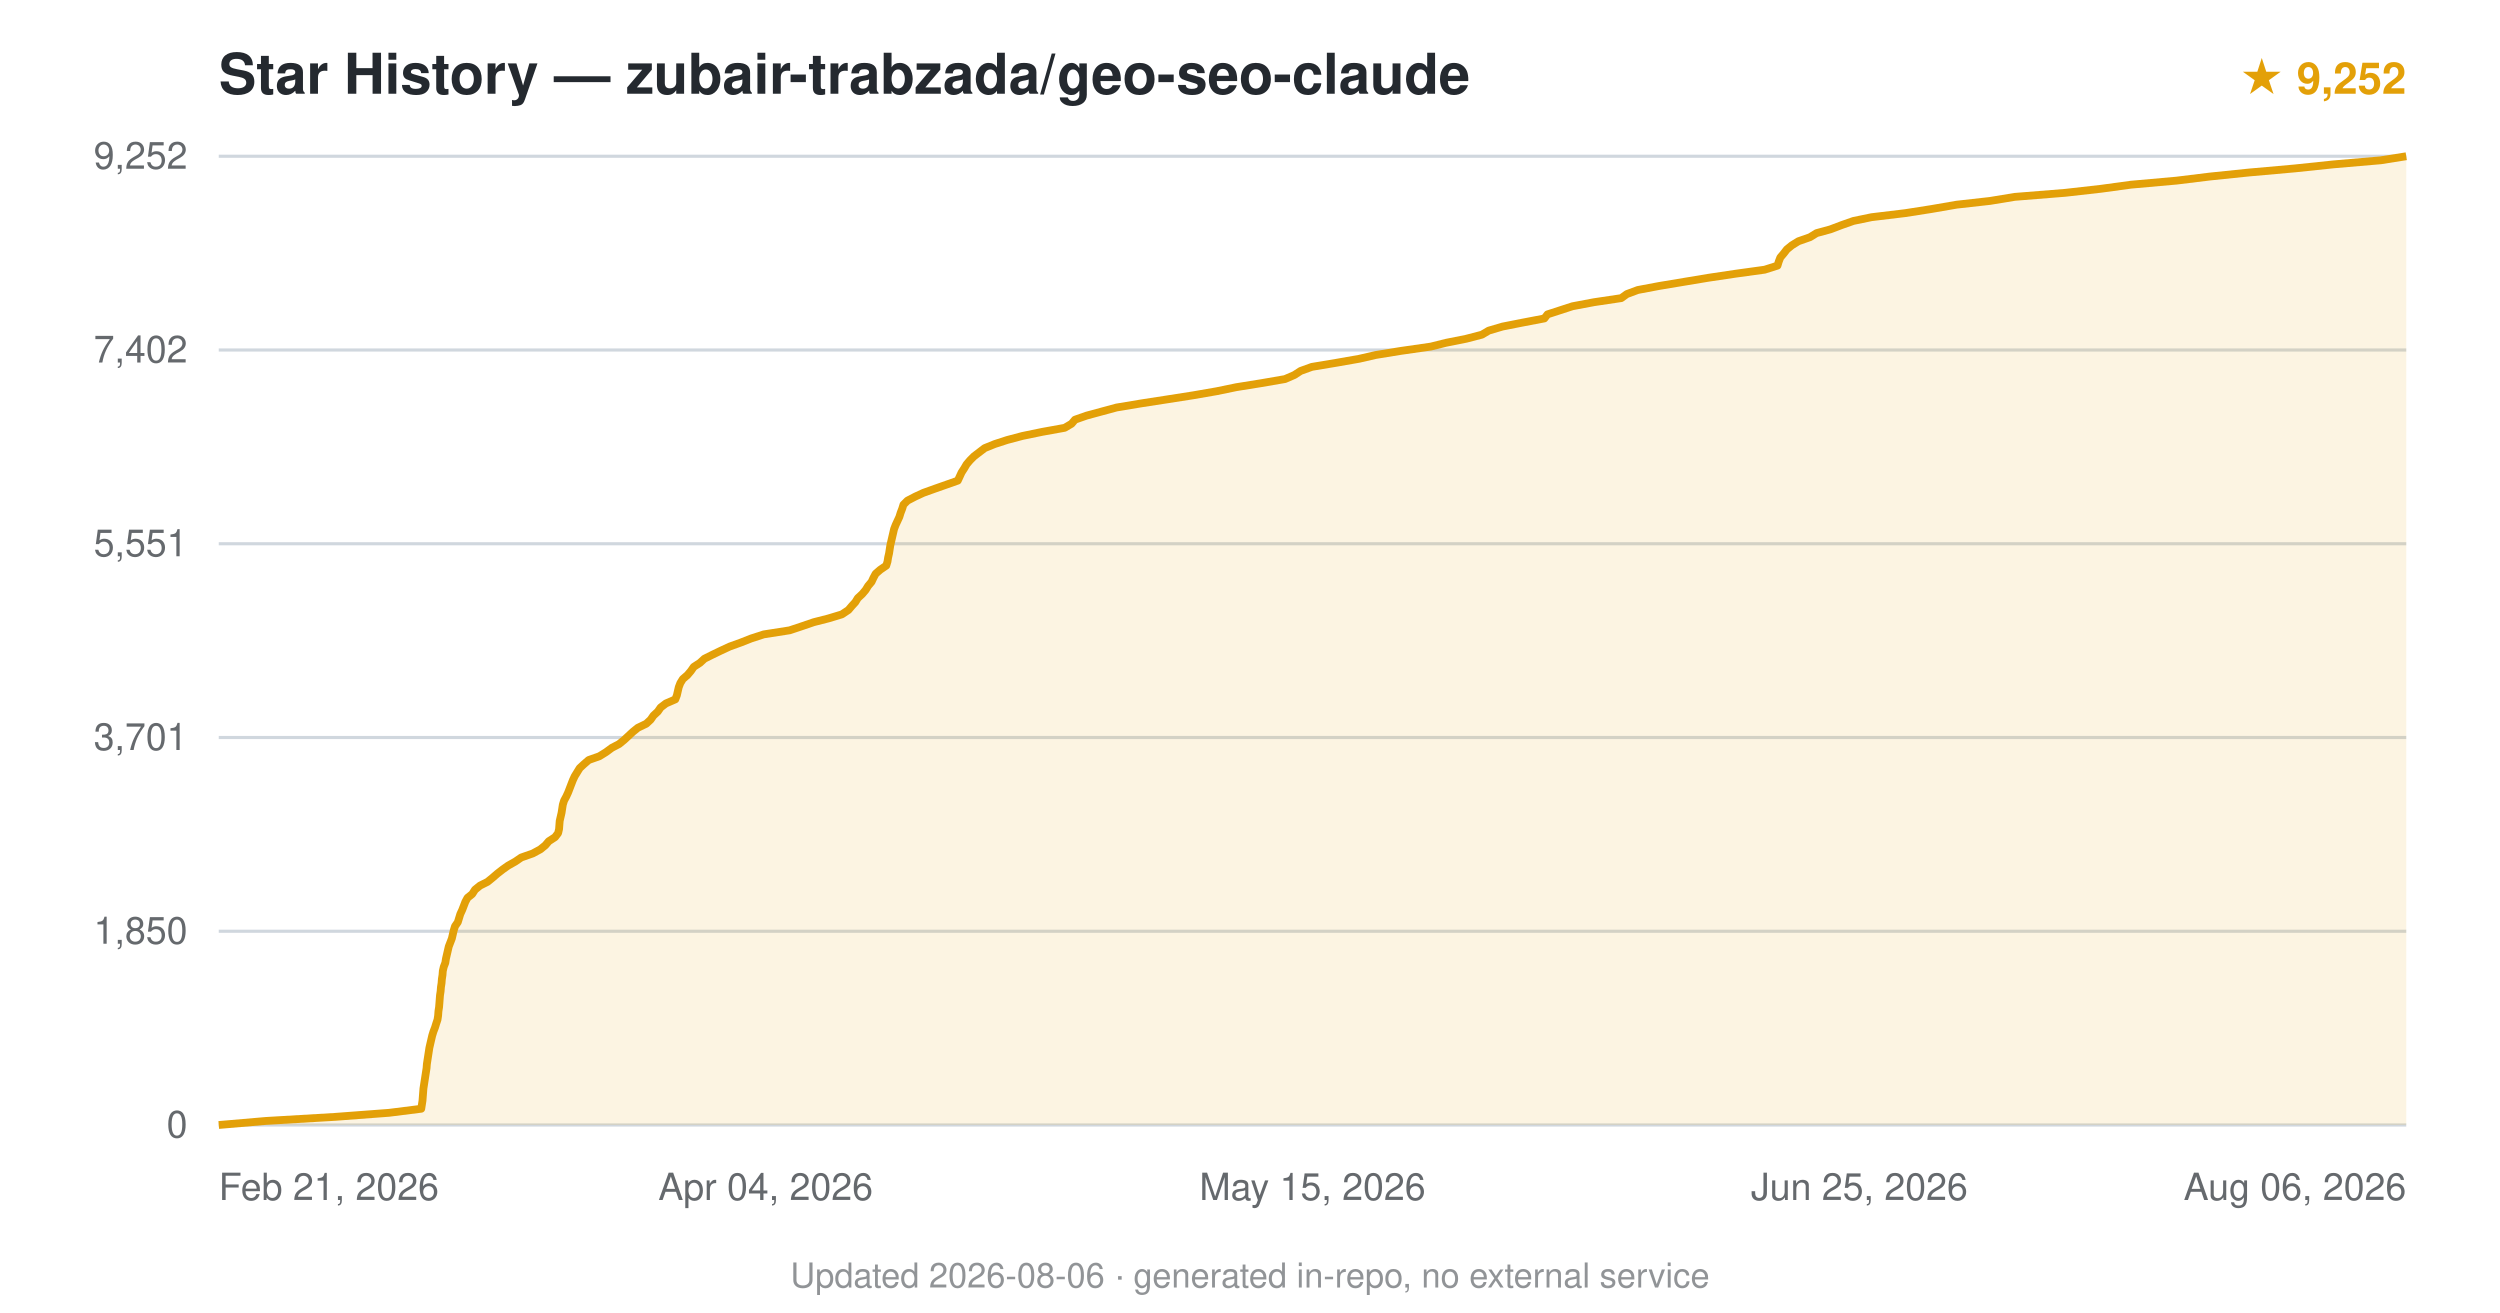
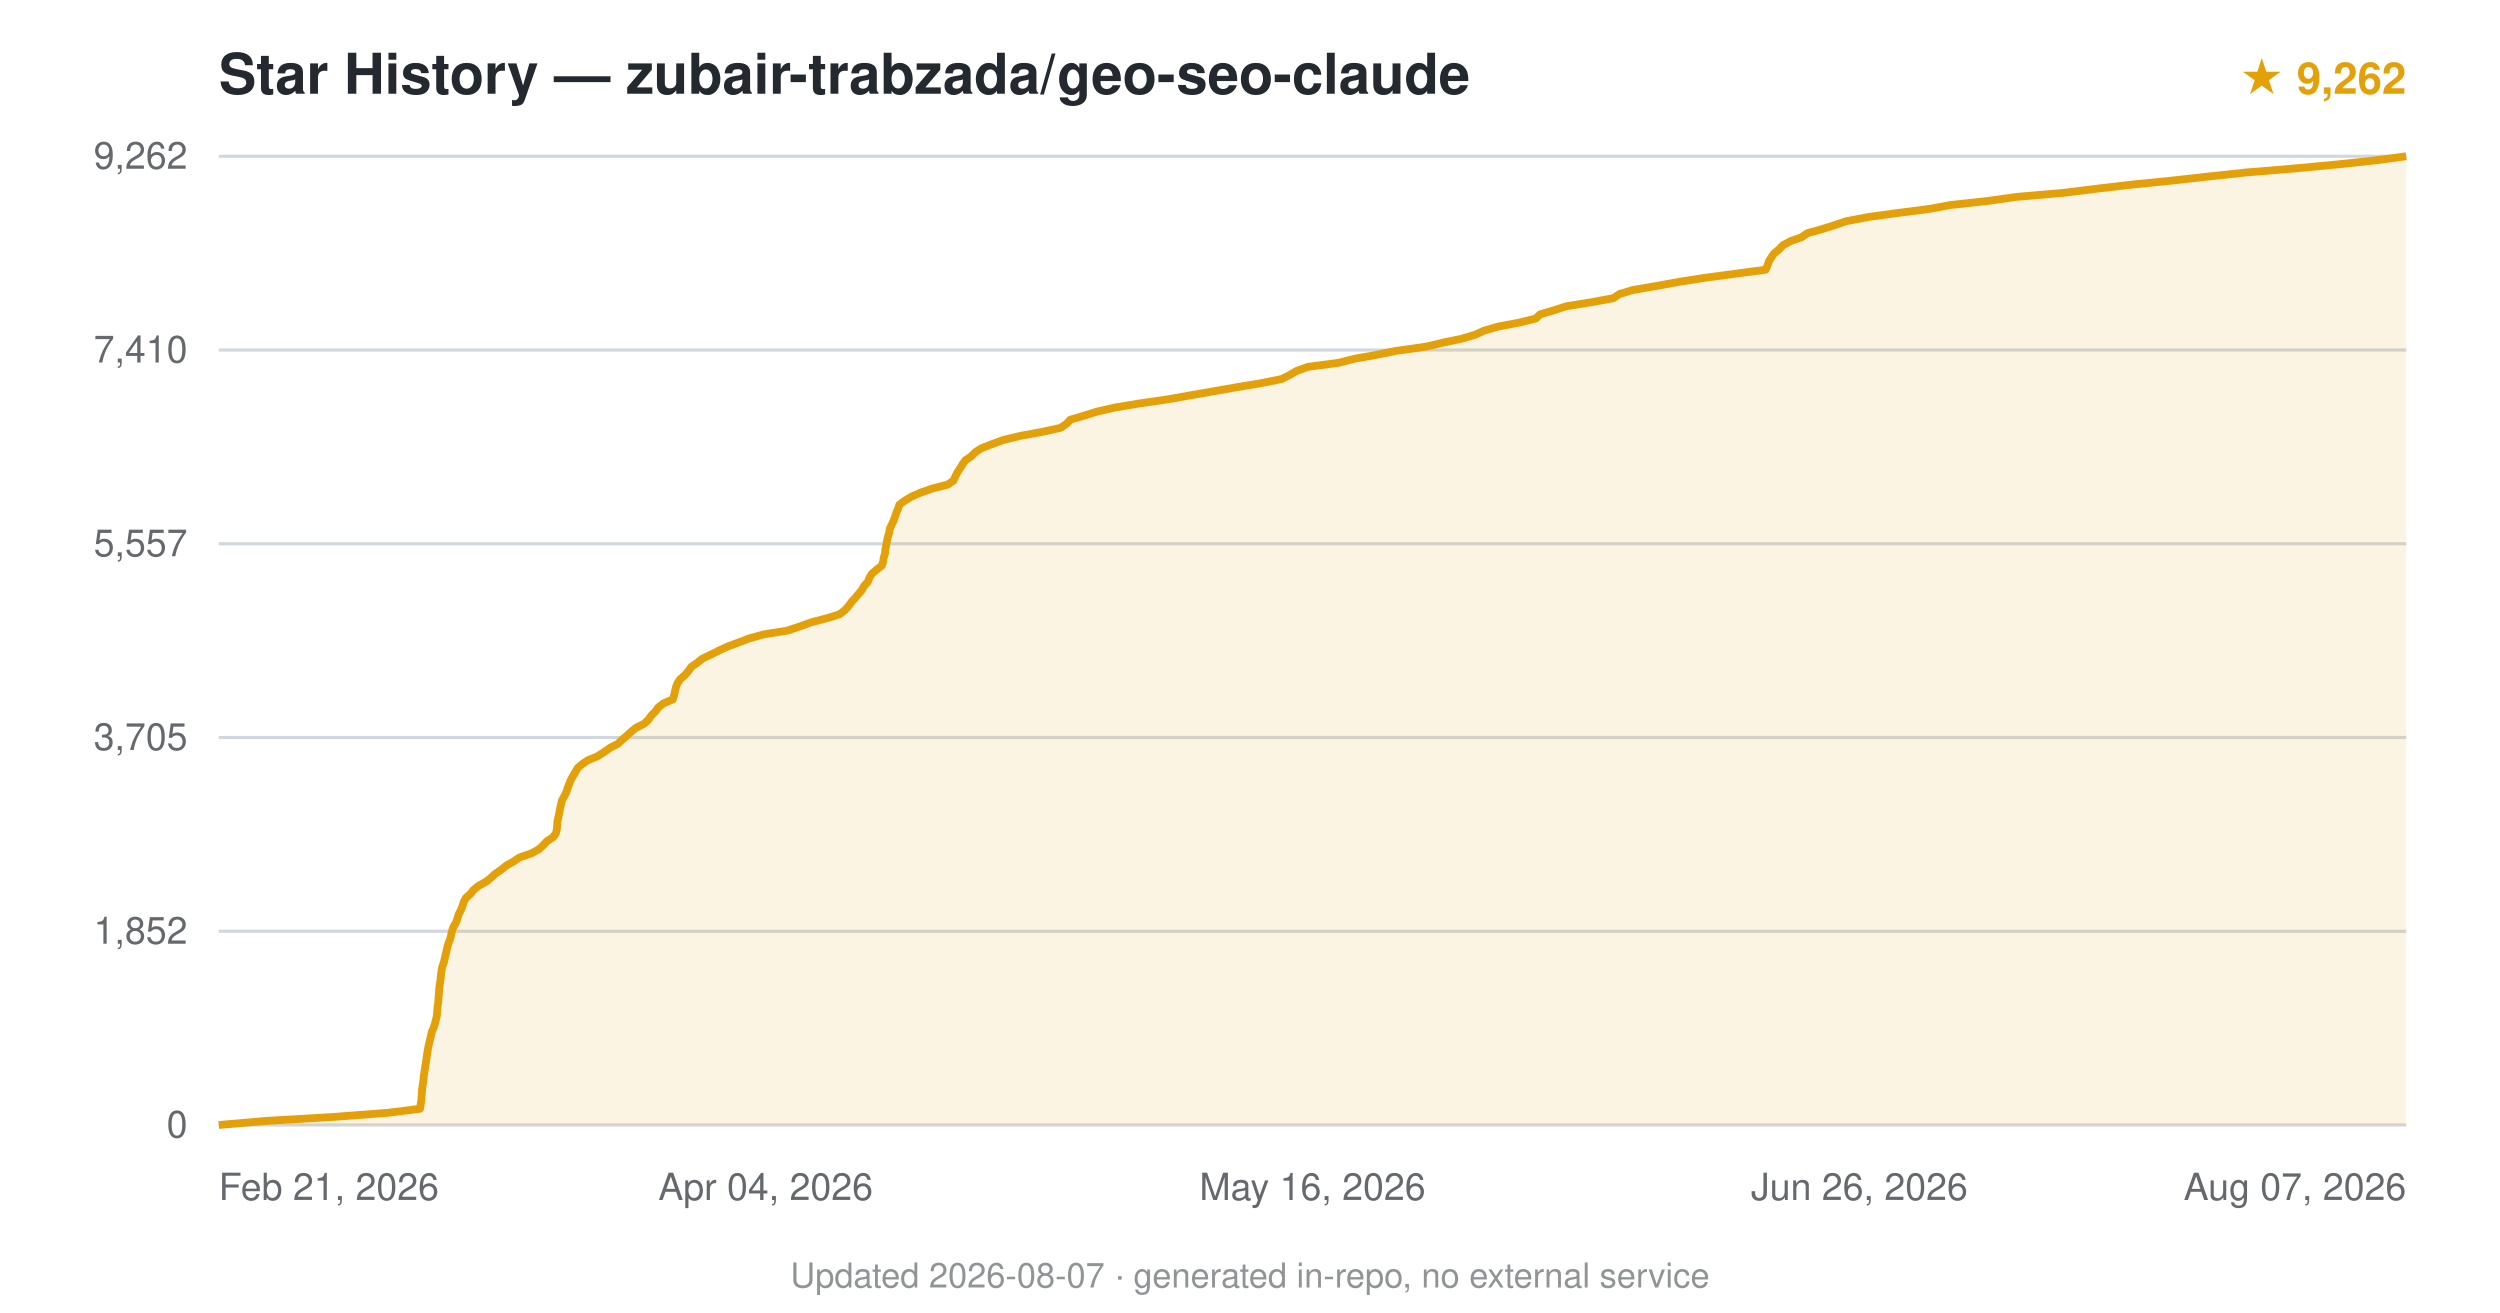
<svg xmlns="http://www.w3.org/2000/svg" viewBox="0 0 800 420" font-family="-apple-system,BlinkMacSystemFont,'Segoe UI',Helvetica,Arial,sans-serif">
  <text x="70" y="30" font-size="18" font-weight="600" fill="#24292f">Star History — zubair-trabzada/geo-seo-claude</text>
-   <text x="770" y="30" text-anchor="end" font-size="14" fill="#e3a008" font-weight="600">★ 9,252</text>
+   <text x="770" y="30" text-anchor="end" font-size="14" fill="#e3a008" font-weight="600">★ 9,262</text>
  <line x1="70" y1="360.0" x2="770" y2="360.0" stroke="#d0d7de" stroke-width="1" />
  <text x="60" y="364.0" text-anchor="end" font-size="12" fill="#24292f" opacity="0.7">0</text>
  <line x1="70" y1="298.0" x2="770" y2="298.0" stroke="#d0d7de" stroke-width="1" />
-   <text x="60" y="302.0" text-anchor="end" font-size="12" fill="#24292f" opacity="0.7">1,850</text>
+   <text x="60" y="302.0" text-anchor="end" font-size="12" fill="#24292f" opacity="0.7">1,852</text>
  <line x1="70" y1="236.0" x2="770" y2="236.0" stroke="#d0d7de" stroke-width="1" />
-   <text x="60" y="240.0" text-anchor="end" font-size="12" fill="#24292f" opacity="0.7">3,701</text>
+   <text x="60" y="240.0" text-anchor="end" font-size="12" fill="#24292f" opacity="0.7">3,705</text>
  <line x1="70" y1="174.0" x2="770" y2="174.0" stroke="#d0d7de" stroke-width="1" />
-   <text x="60" y="178.0" text-anchor="end" font-size="12" fill="#24292f" opacity="0.7">5,551</text>
+   <text x="60" y="178.0" text-anchor="end" font-size="12" fill="#24292f" opacity="0.7">5,557</text>
  <line x1="70" y1="112.0" x2="770" y2="112.0" stroke="#d0d7de" stroke-width="1" />
-   <text x="60" y="116.0" text-anchor="end" font-size="12" fill="#24292f" opacity="0.7">7,402</text>
+   <text x="60" y="116.0" text-anchor="end" font-size="12" fill="#24292f" opacity="0.7">7,410</text>
  <line x1="70" y1="50.0" x2="770" y2="50.0" stroke="#d0d7de" stroke-width="1" />
-   <text x="60" y="54.0" text-anchor="end" font-size="12" fill="#24292f" opacity="0.7">9,252</text>
-   <path d="M70.0,360.0 L85.1,358.7 L107.2,357.4 L124.5,356.1 L134.8,354.8 L135.0,353.5 L135.2,352.2 L135.3,350.9 L135.4,349.6 L135.5,348.3 L135.7,347.0 L135.9,345.7 L136.1,344.4 L136.3,343.1 L136.5,341.8 L136.6,340.5 L136.8,339.2 L137.0,337.9 L137.2,336.6 L137.4,335.3 L137.7,334.0 L138.0,332.7 L138.3,331.4 L138.7,330.1 L139.2,328.8 L139.6,327.5 L140.0,326.3 L140.2,325.0 L140.3,323.6 L140.5,322.3 L140.6,321.1 L140.7,319.8 L140.8,318.5 L141.0,317.2 L141.1,315.9 L141.3,314.6 L141.4,313.3 L141.6,312.0 L141.7,310.7 L142.0,309.4 L142.5,308.1 L142.7,306.8 L143.0,305.5 L143.3,304.2 L143.6,302.9 L144.1,301.6 L144.6,300.3 L144.9,299.0 L145.2,297.7 L145.6,296.4 L146.5,295.1 L146.9,293.8 L147.3,292.5 L147.9,291.2 L148.4,289.9 L148.9,288.6 L149.6,287.3 L151.1,286.1 L152.0,284.7 L153.6,283.4 L156.0,282.2 L157.6,280.9 L159.1,279.6 L160.9,278.2 L162.6,277.0 L164.9,275.7 L166.8,274.4 L170.5,273.1 L172.9,271.8 L174.5,270.5 L175.6,269.2 L177.6,267.9 L178.6,266.6 L178.9,265.3 L179.0,264.0 L179.1,262.7 L179.4,261.4 L179.7,260.1 L179.9,258.8 L180.1,257.5 L180.5,256.2 L181.2,254.9 L181.8,253.6 L182.3,252.3 L182.8,251.0 L183.3,249.7 L183.9,248.4 L184.7,247.1 L185.5,245.8 L186.9,244.5 L188.4,243.2 L191.8,242.0 L193.9,240.7 L195.8,239.3 L198.1,238.1 L199.7,236.8 L201.1,235.5 L202.5,234.2 L204.1,232.9 L206.8,231.6 L208.2,230.3 L209.1,229.0 L210.5,227.7 L211.4,226.4 L213.1,225.1 L216.1,223.8 L216.6,222.5 L216.9,221.2 L217.2,219.9 L217.7,218.6 L218.5,217.3 L220.0,216.0 L221.1,214.7 L222.0,213.4 L224.0,212.1 L225.4,210.8 L228.0,209.5 L230.7,208.2 L233.5,206.9 L237.1,205.6 L240.4,204.3 L244.4,203.0 L252.7,201.7 L256.6,200.4 L260.4,199.1 L265.1,197.9 L269.4,196.6 L271.5,195.2 L272.6,193.9 L273.7,192.7 L274.5,191.4 L275.9,190.1 L277.0,188.8 L277.8,187.5 L278.9,186.2 L279.5,184.9 L280.2,183.6 L281.7,182.3 L283.6,181.0 L284.0,179.7 L284.2,178.4 L284.5,177.1 L284.7,175.8 L284.9,174.5 L285.2,173.2 L285.5,171.9 L285.8,170.6 L286.1,169.3 L286.6,168.0 L287.2,166.7 L287.8,165.4 L288.2,164.1 L288.7,162.8 L289.1,161.5 L290.4,160.2 L292.9,158.9 L295.5,157.7 L299.4,156.3 L303.1,155.0 L306.5,153.8 L307.1,152.5 L307.7,151.2 L308.6,149.8 L309.3,148.6 L310.4,147.3 L311.7,146.0 L313.4,144.7 L315.1,143.4 L318.3,142.1 L322.3,140.8 L327.2,139.5 L333.5,138.2 L340.7,136.9 L342.9,135.6 L344.0,134.3 L347.7,133.0 L352.5,131.7 L357.3,130.4 L365.1,129.1 L373.5,127.8 L381.8,126.5 L389.3,125.2 L395.6,123.9 L403.7,122.6 L411.2,121.3 L414.2,120.0 L416.2,118.7 L419.8,117.4 L427.6,116.1 L435.0,114.8 L440.2,113.6 L448.2,112.3 L457.9,110.9 L462.7,109.7 L469.2,108.4 L474.2,107.1 L476.4,105.8 L480.8,104.5 L487.4,103.2 L494.2,101.9 L495.2,100.6 L499.2,99.3 L503.2,98.0 L510.1,96.7 L518.8,95.4 L520.6,94.1 L524.1,92.8 L531.0,91.5 L538.8,90.2 L546.6,88.9 L555.3,87.6 L564.7,86.3 L568.8,85.0 L569.2,83.7 L569.7,82.4 L570.8,81.1 L571.8,79.8 L573.4,78.5 L575.5,77.2 L579.2,75.9 L581.3,74.6 L585.7,73.4 L589.4,72.0 L593.1,70.7 L598.9,69.5 L609.7,68.2 L618.0,66.9 L626.1,65.5 L636.8,64.3 L644.7,63.0 L660.9,61.7 L672.4,60.4 L681.9,59.1 L696.5,57.8 L707.1,56.5 L719.7,55.2 L734.3,53.9 L746.7,52.6 L761.8,51.3 L770.0,50.0 L770.0,360 L70.0,360 Z" fill="#e3a008" opacity="0.12" />
-   <path d="M70.0,360.0 L85.1,358.7 L107.2,357.4 L124.5,356.1 L134.8,354.8 L135.0,353.5 L135.2,352.2 L135.3,350.9 L135.4,349.6 L135.5,348.3 L135.7,347.0 L135.9,345.7 L136.1,344.4 L136.3,343.1 L136.5,341.8 L136.6,340.5 L136.8,339.2 L137.0,337.9 L137.2,336.6 L137.4,335.3 L137.7,334.0 L138.0,332.7 L138.3,331.4 L138.7,330.1 L139.2,328.8 L139.6,327.5 L140.0,326.3 L140.2,325.0 L140.3,323.6 L140.5,322.3 L140.6,321.1 L140.7,319.8 L140.8,318.5 L141.0,317.2 L141.1,315.9 L141.3,314.6 L141.4,313.3 L141.6,312.0 L141.7,310.7 L142.0,309.4 L142.5,308.1 L142.7,306.8 L143.0,305.5 L143.3,304.2 L143.6,302.9 L144.1,301.6 L144.6,300.3 L144.9,299.0 L145.2,297.7 L145.6,296.4 L146.5,295.1 L146.9,293.8 L147.3,292.5 L147.9,291.2 L148.4,289.9 L148.9,288.6 L149.6,287.3 L151.1,286.1 L152.0,284.7 L153.6,283.4 L156.0,282.2 L157.6,280.9 L159.1,279.6 L160.9,278.2 L162.6,277.0 L164.9,275.7 L166.8,274.4 L170.5,273.1 L172.9,271.8 L174.5,270.5 L175.6,269.2 L177.6,267.9 L178.6,266.6 L178.9,265.3 L179.0,264.0 L179.1,262.7 L179.4,261.4 L179.7,260.1 L179.9,258.8 L180.1,257.5 L180.5,256.2 L181.2,254.9 L181.8,253.6 L182.3,252.3 L182.8,251.0 L183.3,249.7 L183.9,248.4 L184.7,247.1 L185.5,245.8 L186.9,244.5 L188.4,243.2 L191.8,242.0 L193.9,240.7 L195.8,239.3 L198.1,238.1 L199.7,236.8 L201.1,235.5 L202.5,234.2 L204.1,232.9 L206.8,231.6 L208.2,230.3 L209.1,229.0 L210.5,227.7 L211.4,226.4 L213.1,225.1 L216.1,223.8 L216.6,222.5 L216.9,221.2 L217.2,219.9 L217.7,218.6 L218.5,217.3 L220.0,216.0 L221.1,214.7 L222.0,213.4 L224.0,212.1 L225.4,210.8 L228.0,209.5 L230.7,208.2 L233.5,206.9 L237.1,205.6 L240.4,204.3 L244.4,203.0 L252.7,201.7 L256.6,200.4 L260.4,199.1 L265.1,197.9 L269.4,196.6 L271.5,195.2 L272.6,193.9 L273.7,192.7 L274.5,191.4 L275.9,190.1 L277.0,188.8 L277.8,187.5 L278.9,186.2 L279.5,184.9 L280.2,183.6 L281.7,182.3 L283.6,181.0 L284.0,179.7 L284.2,178.4 L284.5,177.1 L284.7,175.8 L284.9,174.5 L285.2,173.2 L285.5,171.9 L285.8,170.6 L286.1,169.3 L286.6,168.0 L287.2,166.7 L287.8,165.4 L288.2,164.1 L288.7,162.8 L289.1,161.5 L290.4,160.2 L292.9,158.9 L295.5,157.7 L299.4,156.3 L303.1,155.0 L306.5,153.8 L307.1,152.5 L307.7,151.2 L308.6,149.8 L309.3,148.6 L310.4,147.3 L311.7,146.0 L313.4,144.7 L315.1,143.4 L318.3,142.1 L322.3,140.8 L327.2,139.5 L333.5,138.2 L340.7,136.9 L342.9,135.6 L344.0,134.3 L347.7,133.0 L352.5,131.7 L357.3,130.4 L365.1,129.1 L373.5,127.8 L381.8,126.5 L389.3,125.2 L395.6,123.9 L403.7,122.6 L411.2,121.3 L414.2,120.0 L416.2,118.7 L419.8,117.4 L427.6,116.1 L435.0,114.8 L440.2,113.6 L448.2,112.3 L457.9,110.9 L462.7,109.7 L469.2,108.4 L474.2,107.1 L476.4,105.8 L480.8,104.5 L487.4,103.2 L494.2,101.9 L495.2,100.6 L499.2,99.3 L503.2,98.0 L510.1,96.7 L518.8,95.4 L520.6,94.1 L524.1,92.8 L531.0,91.5 L538.8,90.2 L546.6,88.9 L555.3,87.6 L564.7,86.3 L568.8,85.0 L569.2,83.7 L569.7,82.4 L570.8,81.1 L571.8,79.8 L573.4,78.5 L575.5,77.2 L579.2,75.9 L581.3,74.6 L585.7,73.4 L589.4,72.0 L593.1,70.7 L598.9,69.5 L609.7,68.2 L618.0,66.9 L626.1,65.5 L636.8,64.3 L644.7,63.0 L660.9,61.7 L672.4,60.4 L681.9,59.1 L696.5,57.8 L707.1,56.5 L719.7,55.2 L734.3,53.9 L746.7,52.6 L761.8,51.3 L770.0,50.0" fill="none" stroke="#e3a008" stroke-width="2.5" stroke-linejoin="round" />
+   <text x="60" y="54.0" text-anchor="end" font-size="12" fill="#24292f" opacity="0.7">9,262</text>
+   <path d="M70.0,360.0 L85.0,358.7 L106.9,357.4 L124.1,356.1 L134.4,354.8 L134.6,353.5 L134.8,352.2 L134.9,350.9 L135.0,349.6 L135.1,348.3 L135.3,347.0 L135.5,345.7 L135.6,344.4 L135.8,343.1 L136.0,341.8 L136.2,340.5 L136.4,339.2 L136.6,337.9 L136.8,336.6 L137.0,335.3 L137.3,334.0 L137.6,332.7 L137.9,331.5 L138.2,330.1 L138.8,328.8 L139.2,327.5 L139.5,326.3 L139.8,325.0 L139.9,323.7 L140.0,322.3 L140.2,321.1 L140.3,319.8 L140.4,318.5 L140.5,317.2 L140.6,315.9 L140.8,314.6 L141.0,313.3 L141.1,312.0 L141.3,310.7 L141.5,309.4 L142.0,308.1 L142.3,306.8 L142.6,305.5 L142.9,304.2 L143.2,302.9 L143.6,301.6 L144.1,300.3 L144.4,299.0 L144.7,297.7 L145.2,296.4 L146.0,295.1 L146.4,293.8 L146.8,292.5 L147.5,291.2 L148.0,289.9 L148.4,288.6 L149.1,287.3 L150.6,286.0 L151.5,284.8 L153.1,283.5 L155.6,282.1 L157.2,280.8 L158.5,279.6 L160.4,278.3 L162.0,277.0 L164.3,275.7 L166.2,274.4 L170.0,273.1 L172.4,271.8 L173.8,270.5 L175.0,269.2 L177.0,267.9 L177.9,266.6 L178.2,265.3 L178.3,264.0 L178.4,262.7 L178.7,261.4 L179.0,260.1 L179.2,258.8 L179.5,257.5 L179.8,256.2 L180.5,254.9 L181.2,253.6 L181.6,252.3 L182.1,251.0 L182.6,249.7 L183.3,248.4 L184.1,247.1 L184.8,245.8 L186.3,244.5 L188.1,243.3 L191.2,242.0 L193.4,240.6 L195.2,239.3 L197.6,238.1 L199.0,236.8 L200.5,235.5 L201.9,234.2 L203.5,232.9 L206.1,231.6 L207.5,230.3 L208.4,229.0 L209.7,227.7 L210.6,226.4 L212.3,225.1 L215.3,223.8 L215.7,222.5 L216.0,221.2 L216.3,219.9 L216.8,218.6 L217.7,217.3 L219.2,216.0 L220.3,214.7 L221.2,213.4 L223.1,212.1 L224.7,210.8 L227.4,209.5 L230.0,208.2 L232.8,206.9 L236.3,205.6 L239.7,204.3 L244.4,203.0 L251.9,201.8 L256.1,200.4 L259.7,199.1 L264.7,197.8 L268.6,196.6 L270.3,195.3 L271.5,194.0 L272.5,192.6 L273.6,191.4 L274.7,190.1 L275.8,188.8 L276.5,187.5 L277.7,186.2 L278.2,184.9 L279.0,183.6 L280.5,182.3 L282.2,181.0 L282.6,179.7 L282.8,178.4 L283.2,177.1 L283.3,175.8 L283.6,174.5 L283.8,173.2 L284.1,171.9 L284.5,170.6 L284.7,169.3 L285.3,168.0 L285.9,166.7 L286.4,165.4 L286.8,164.1 L287.4,162.8 L287.8,161.5 L289.4,160.3 L291.7,158.9 L294.7,157.6 L298.4,156.3 L303.2,155.1 L305.1,153.8 L305.7,152.5 L306.4,151.1 L307.2,149.9 L308.0,148.6 L308.9,147.3 L310.8,146.0 L312.1,144.7 L314.1,143.4 L317.5,142.1 L321.0,140.8 L326.4,139.5 L333.5,138.2 L339.4,136.9 L341.3,135.6 L342.5,134.3 L346.9,133.0 L351.1,131.7 L356.8,130.4 L364.6,129.1 L373.6,127.8 L380.9,126.5 L388.4,125.2 L395.8,123.9 L403.6,122.6 L410.1,121.3 L412.7,120.0 L414.9,118.7 L418.5,117.4 L428.3,116.1 L433.4,114.8 L440.2,113.6 L446.6,112.3 L456.5,110.9 L461.9,109.6 L467.7,108.4 L472.1,107.1 L474.9,105.8 L479.4,104.5 L486.3,103.2 L491.5,101.9 L492.8,100.6 L497.2,99.3 L501.2,98.0 L509.3,96.7 L516.3,95.4 L518.2,94.1 L522.5,92.8 L530.1,91.5 L537.2,90.2 L545.5,88.9 L555.3,87.6 L565.0,86.3 L565.6,85.0 L566.0,83.7 L566.8,82.4 L567.7,81.1 L569.3,79.8 L570.5,78.5 L572.9,77.2 L576.5,75.9 L578.4,74.6 L583.1,73.3 L586.9,72.1 L590.7,70.8 L598.1,69.4 L607.7,68.1 L617.1,66.9 L624.2,65.6 L636.1,64.3 L645.3,63.0 L660.4,61.7 L670.8,60.4 L681.9,59.1 L694.9,57.8 L706.5,56.5 L718.7,55.2 L734.3,53.9 L748.1,52.6 L760.3,51.3 L770.0,50.0 L770.0,360 L70.0,360 Z" fill="#e3a008" opacity="0.12" />
+   <path d="M70.0,360.0 L85.0,358.7 L106.9,357.4 L124.1,356.1 L134.4,354.8 L134.6,353.5 L134.8,352.2 L134.9,350.9 L135.0,349.6 L135.1,348.3 L135.3,347.0 L135.5,345.7 L135.6,344.4 L135.8,343.1 L136.0,341.8 L136.2,340.5 L136.4,339.2 L136.6,337.9 L136.8,336.6 L137.0,335.3 L137.3,334.0 L137.6,332.7 L137.9,331.5 L138.2,330.1 L138.8,328.8 L139.2,327.5 L139.5,326.3 L139.8,325.0 L139.9,323.7 L140.0,322.3 L140.2,321.1 L140.3,319.8 L140.4,318.5 L140.5,317.2 L140.6,315.9 L140.8,314.6 L141.0,313.3 L141.1,312.0 L141.3,310.7 L141.5,309.4 L142.0,308.1 L142.3,306.8 L142.6,305.5 L142.9,304.2 L143.2,302.9 L143.6,301.6 L144.1,300.3 L144.4,299.0 L144.7,297.7 L145.2,296.4 L146.0,295.1 L146.4,293.8 L146.8,292.5 L147.5,291.2 L148.0,289.9 L148.4,288.6 L149.1,287.3 L150.6,286.0 L151.5,284.8 L153.1,283.5 L155.6,282.1 L157.2,280.8 L158.5,279.6 L160.4,278.3 L162.0,277.0 L164.3,275.7 L166.2,274.4 L170.0,273.1 L172.4,271.8 L173.8,270.5 L175.0,269.2 L177.0,267.9 L177.9,266.6 L178.2,265.3 L178.3,264.0 L178.4,262.7 L178.7,261.4 L179.0,260.1 L179.2,258.8 L179.5,257.5 L179.8,256.2 L180.5,254.9 L181.2,253.6 L181.6,252.3 L182.1,251.0 L182.6,249.7 L183.3,248.4 L184.1,247.1 L184.8,245.8 L186.3,244.5 L188.1,243.3 L191.2,242.0 L193.4,240.6 L195.2,239.3 L197.6,238.1 L199.0,236.8 L200.5,235.5 L201.9,234.2 L203.5,232.9 L206.1,231.6 L207.5,230.3 L208.4,229.0 L209.7,227.7 L210.6,226.4 L212.3,225.1 L215.3,223.8 L215.7,222.5 L216.0,221.2 L216.3,219.9 L216.8,218.6 L217.7,217.3 L219.2,216.0 L220.3,214.7 L221.2,213.4 L223.1,212.1 L224.7,210.8 L227.4,209.5 L230.0,208.2 L232.8,206.9 L236.3,205.6 L239.7,204.3 L244.4,203.0 L251.9,201.8 L256.1,200.4 L259.7,199.1 L264.7,197.8 L268.6,196.6 L270.3,195.3 L271.5,194.0 L272.5,192.6 L273.6,191.4 L274.7,190.1 L275.8,188.8 L276.5,187.5 L277.7,186.2 L278.2,184.9 L279.0,183.6 L280.5,182.3 L282.2,181.0 L282.6,179.7 L282.8,178.4 L283.2,177.1 L283.3,175.8 L283.6,174.5 L283.8,173.2 L284.1,171.9 L284.5,170.6 L284.7,169.3 L285.3,168.0 L285.9,166.7 L286.4,165.4 L286.8,164.1 L287.4,162.8 L287.8,161.5 L289.4,160.3 L291.7,158.9 L294.7,157.6 L298.4,156.3 L303.2,155.1 L305.1,153.8 L305.7,152.5 L306.4,151.1 L307.2,149.9 L308.0,148.6 L308.9,147.3 L310.8,146.0 L312.1,144.7 L314.1,143.4 L317.5,142.1 L321.0,140.8 L326.4,139.5 L333.5,138.2 L339.4,136.9 L341.3,135.6 L342.5,134.3 L346.9,133.0 L351.1,131.7 L356.8,130.4 L364.6,129.1 L373.6,127.8 L380.9,126.5 L388.4,125.2 L395.8,123.9 L403.6,122.6 L410.1,121.3 L412.7,120.0 L414.9,118.7 L418.5,117.4 L428.3,116.1 L433.4,114.8 L440.2,113.6 L446.6,112.3 L456.5,110.9 L461.9,109.6 L467.7,108.4 L472.1,107.1 L474.9,105.8 L479.4,104.5 L486.3,103.2 L491.5,101.9 L492.8,100.6 L497.2,99.3 L501.2,98.0 L509.3,96.7 L516.3,95.4 L518.2,94.1 L522.5,92.8 L530.1,91.5 L537.2,90.2 L545.5,88.9 L555.3,87.6 L565.0,86.3 L565.6,85.0 L566.0,83.7 L566.8,82.4 L567.7,81.1 L569.3,79.8 L570.5,78.5 L572.9,77.2 L576.5,75.9 L578.4,74.6 L583.1,73.3 L586.9,72.1 L590.7,70.8 L598.1,69.4 L607.7,68.1 L617.1,66.9 L624.2,65.6 L636.1,64.3 L645.3,63.0 L660.4,61.7 L670.8,60.4 L681.9,59.1 L694.9,57.8 L706.5,56.5 L718.7,55.2 L734.3,53.9 L748.1,52.6 L760.3,51.3 L770.0,50.0" fill="none" stroke="#e3a008" stroke-width="2.5" stroke-linejoin="round" />
  <text x="70.0" y="384" text-anchor="start" font-size="12" fill="#24292f" opacity="0.7">Feb 21, 2026</text>
  <text x="245.0" y="384" text-anchor="middle" font-size="12" fill="#24292f" opacity="0.7">Apr 04, 2026</text>
-   <text x="420.0" y="384" text-anchor="middle" font-size="12" fill="#24292f" opacity="0.7">May 15, 2026</text>
-   <text x="595.0" y="384" text-anchor="middle" font-size="12" fill="#24292f" opacity="0.7">Jun 25, 2026</text>
-   <text x="770.0" y="384" text-anchor="end" font-size="12" fill="#24292f" opacity="0.7">Aug 06, 2026</text>
-   <text x="400.0" y="412" text-anchor="middle" font-size="11" fill="#24292f" opacity="0.5">Updated 2026-08-06 · generated in-repo, no external service</text>
+   <text x="420.0" y="384" text-anchor="middle" font-size="12" fill="#24292f" opacity="0.7">May 16, 2026</text>
+   <text x="595.0" y="384" text-anchor="middle" font-size="12" fill="#24292f" opacity="0.7">Jun 26, 2026</text>
+   <text x="770.0" y="384" text-anchor="end" font-size="12" fill="#24292f" opacity="0.7">Aug 07, 2026</text>
+   <text x="400.0" y="412" text-anchor="middle" font-size="11" fill="#24292f" opacity="0.5">Updated 2026-08-07 · generated in-repo, no external service</text>
</svg>
